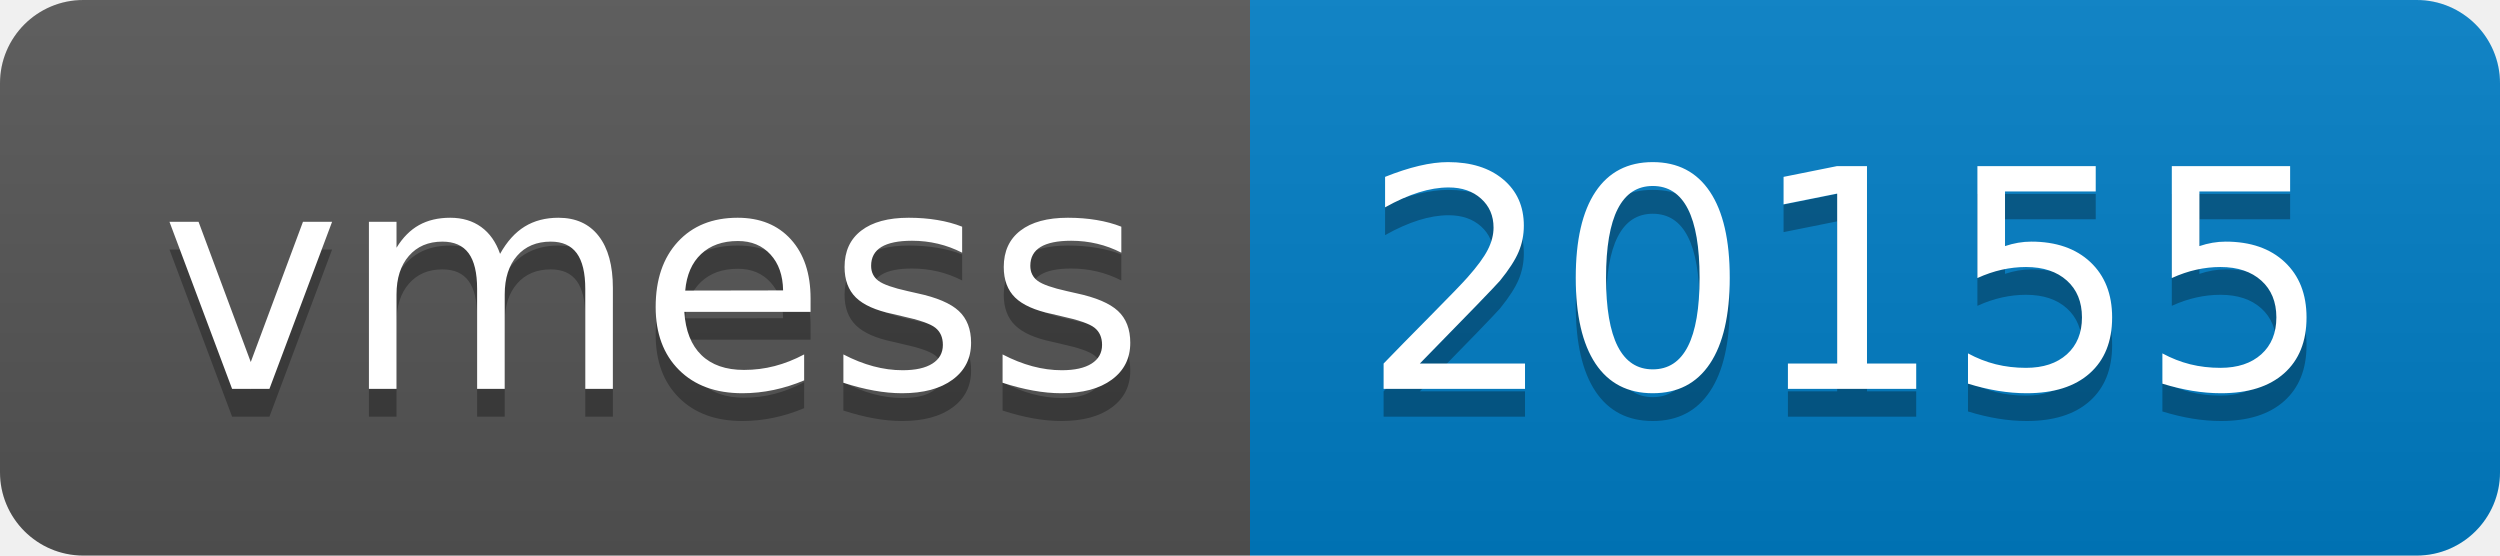
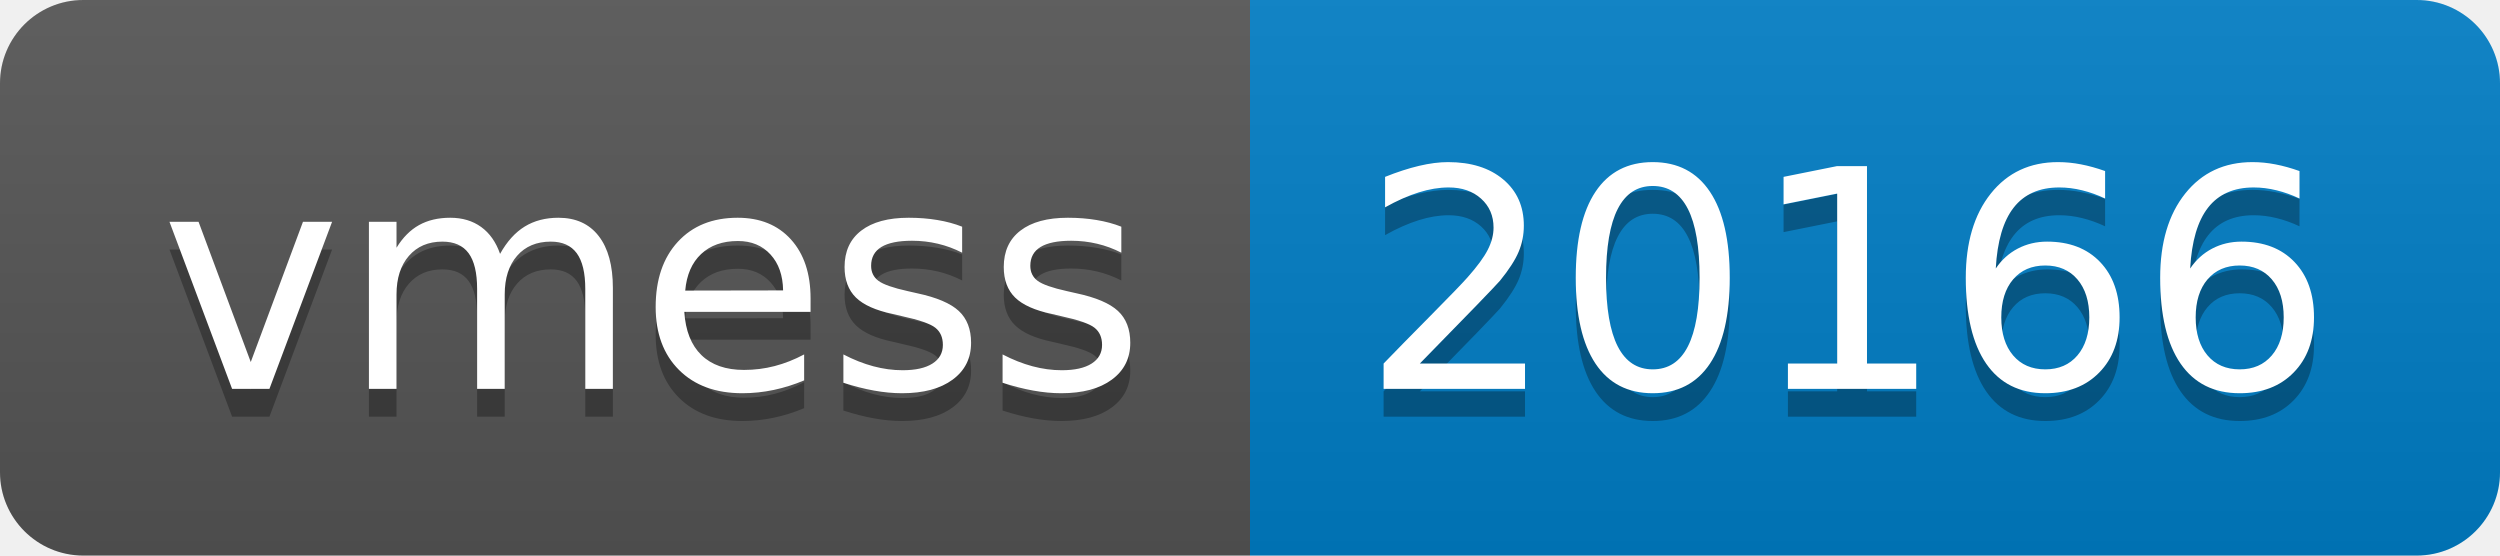
- <svg xmlns="http://www.w3.org/2000/svg" width="90" height="20" role="img" aria-label="vmess: 20155">
+ <svg xmlns="http://www.w3.org/2000/svg" width="90" height="20" role="img" aria-label="vmess: 20166">
  <linearGradient id="s" x2="0" y2="100%">
    <stop offset="0" stop-color="#bbb" stop-opacity=".1" />
    <stop offset="1" stop-opacity=".1" />
  </linearGradient>
  <clipPath id="r">
    <rect width="90" height="20" rx="3" fill="#fff" />
  </clipPath>
  <g clip-path="url(#r)">
    <rect width="45" height="20" fill="#555" />
    <rect x="45" width="45" height="20" fill="#007ec6" />
    <rect width="90" height="20" fill="url(#s)" />
  </g>
  <g fill="#fff" text-anchor="middle" font-family="Verdana,Geneva,DejaVu Sans,sans-serif" text-rendering="geometricPrecision" font-size="110">
    <text aria-hidden="true" x="235" y="150" fill="#010101" fill-opacity=".3" transform="scale(.1)" textLength="350">vmess</text>
    <text x="235" y="140" transform="scale(.1)" fill="#fff" textLength="350">vmess</text>
-     <text aria-hidden="true" x="665" y="150" fill="#010101" fill-opacity=".3" transform="scale(.1)" textLength="350">20155</text>
-     <text x="665" y="140" transform="scale(.1)" fill="#fff" textLength="350">20155</text>
+     <text aria-hidden="true" x="665" y="150" fill="#010101" fill-opacity=".3" transform="scale(.1)" textLength="350">20166</text>
+     <text x="665" y="140" transform="scale(.1)" fill="#fff" textLength="350">20166</text>
  </g>
</svg>
